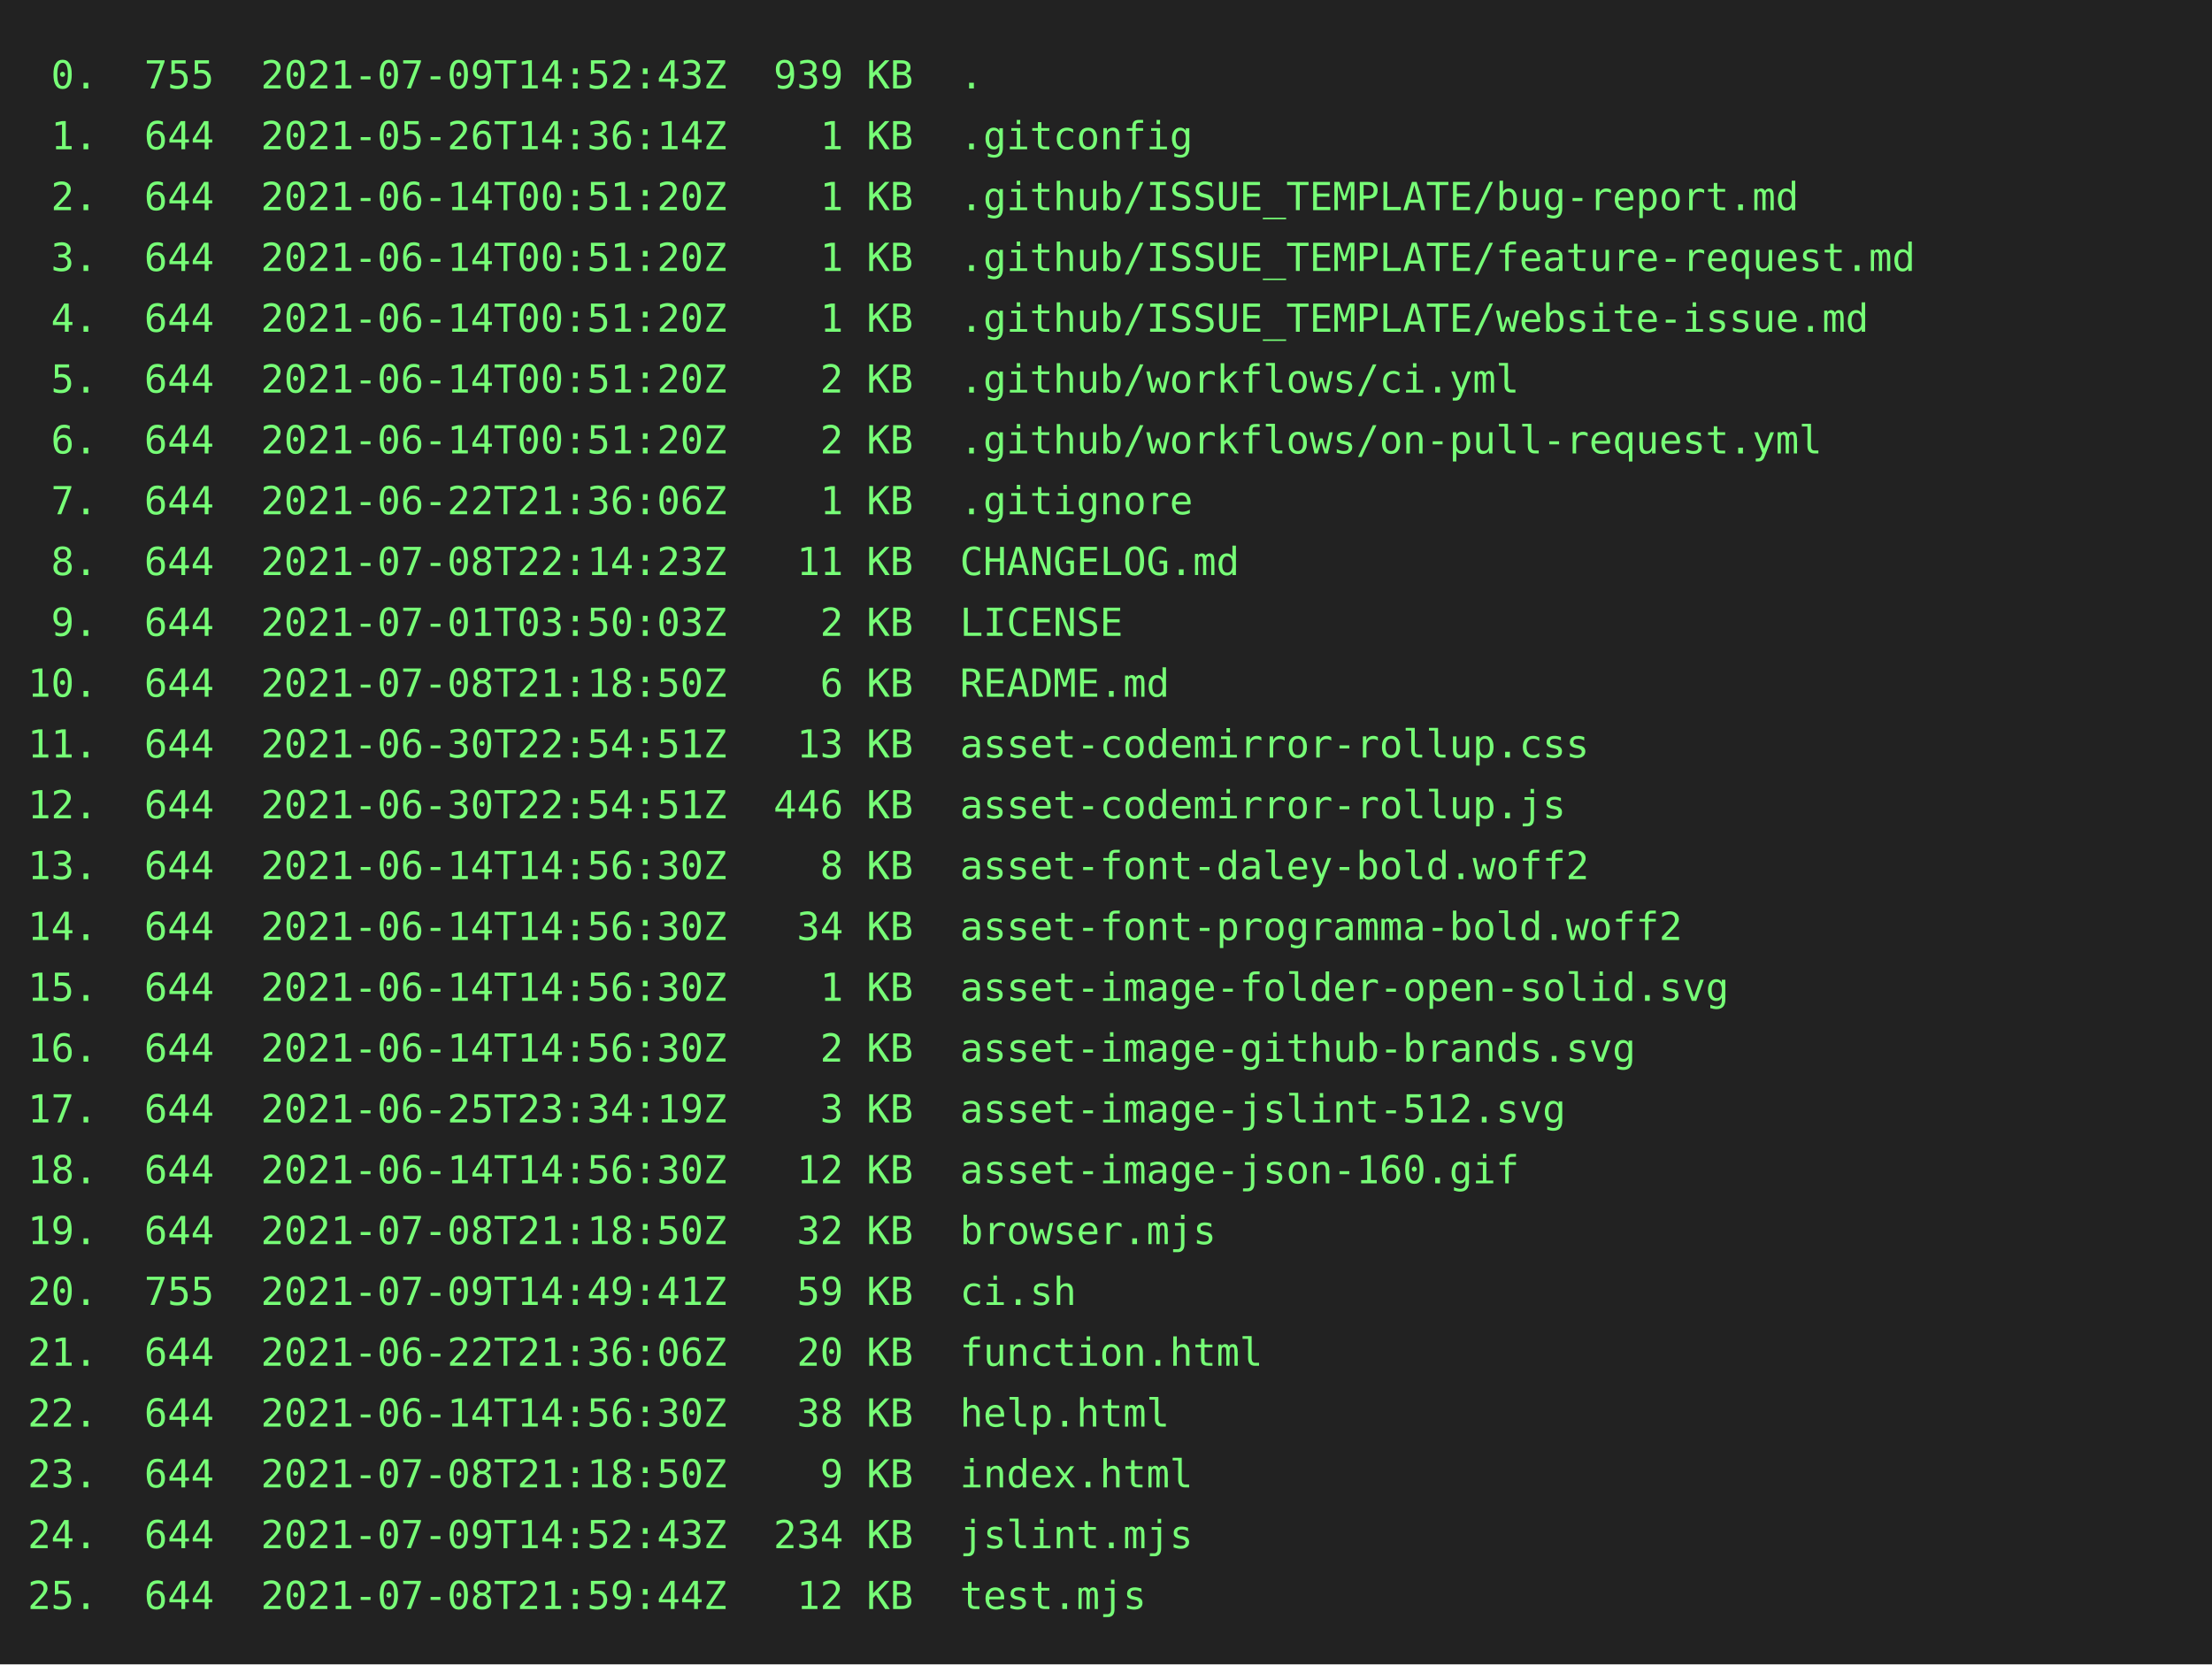
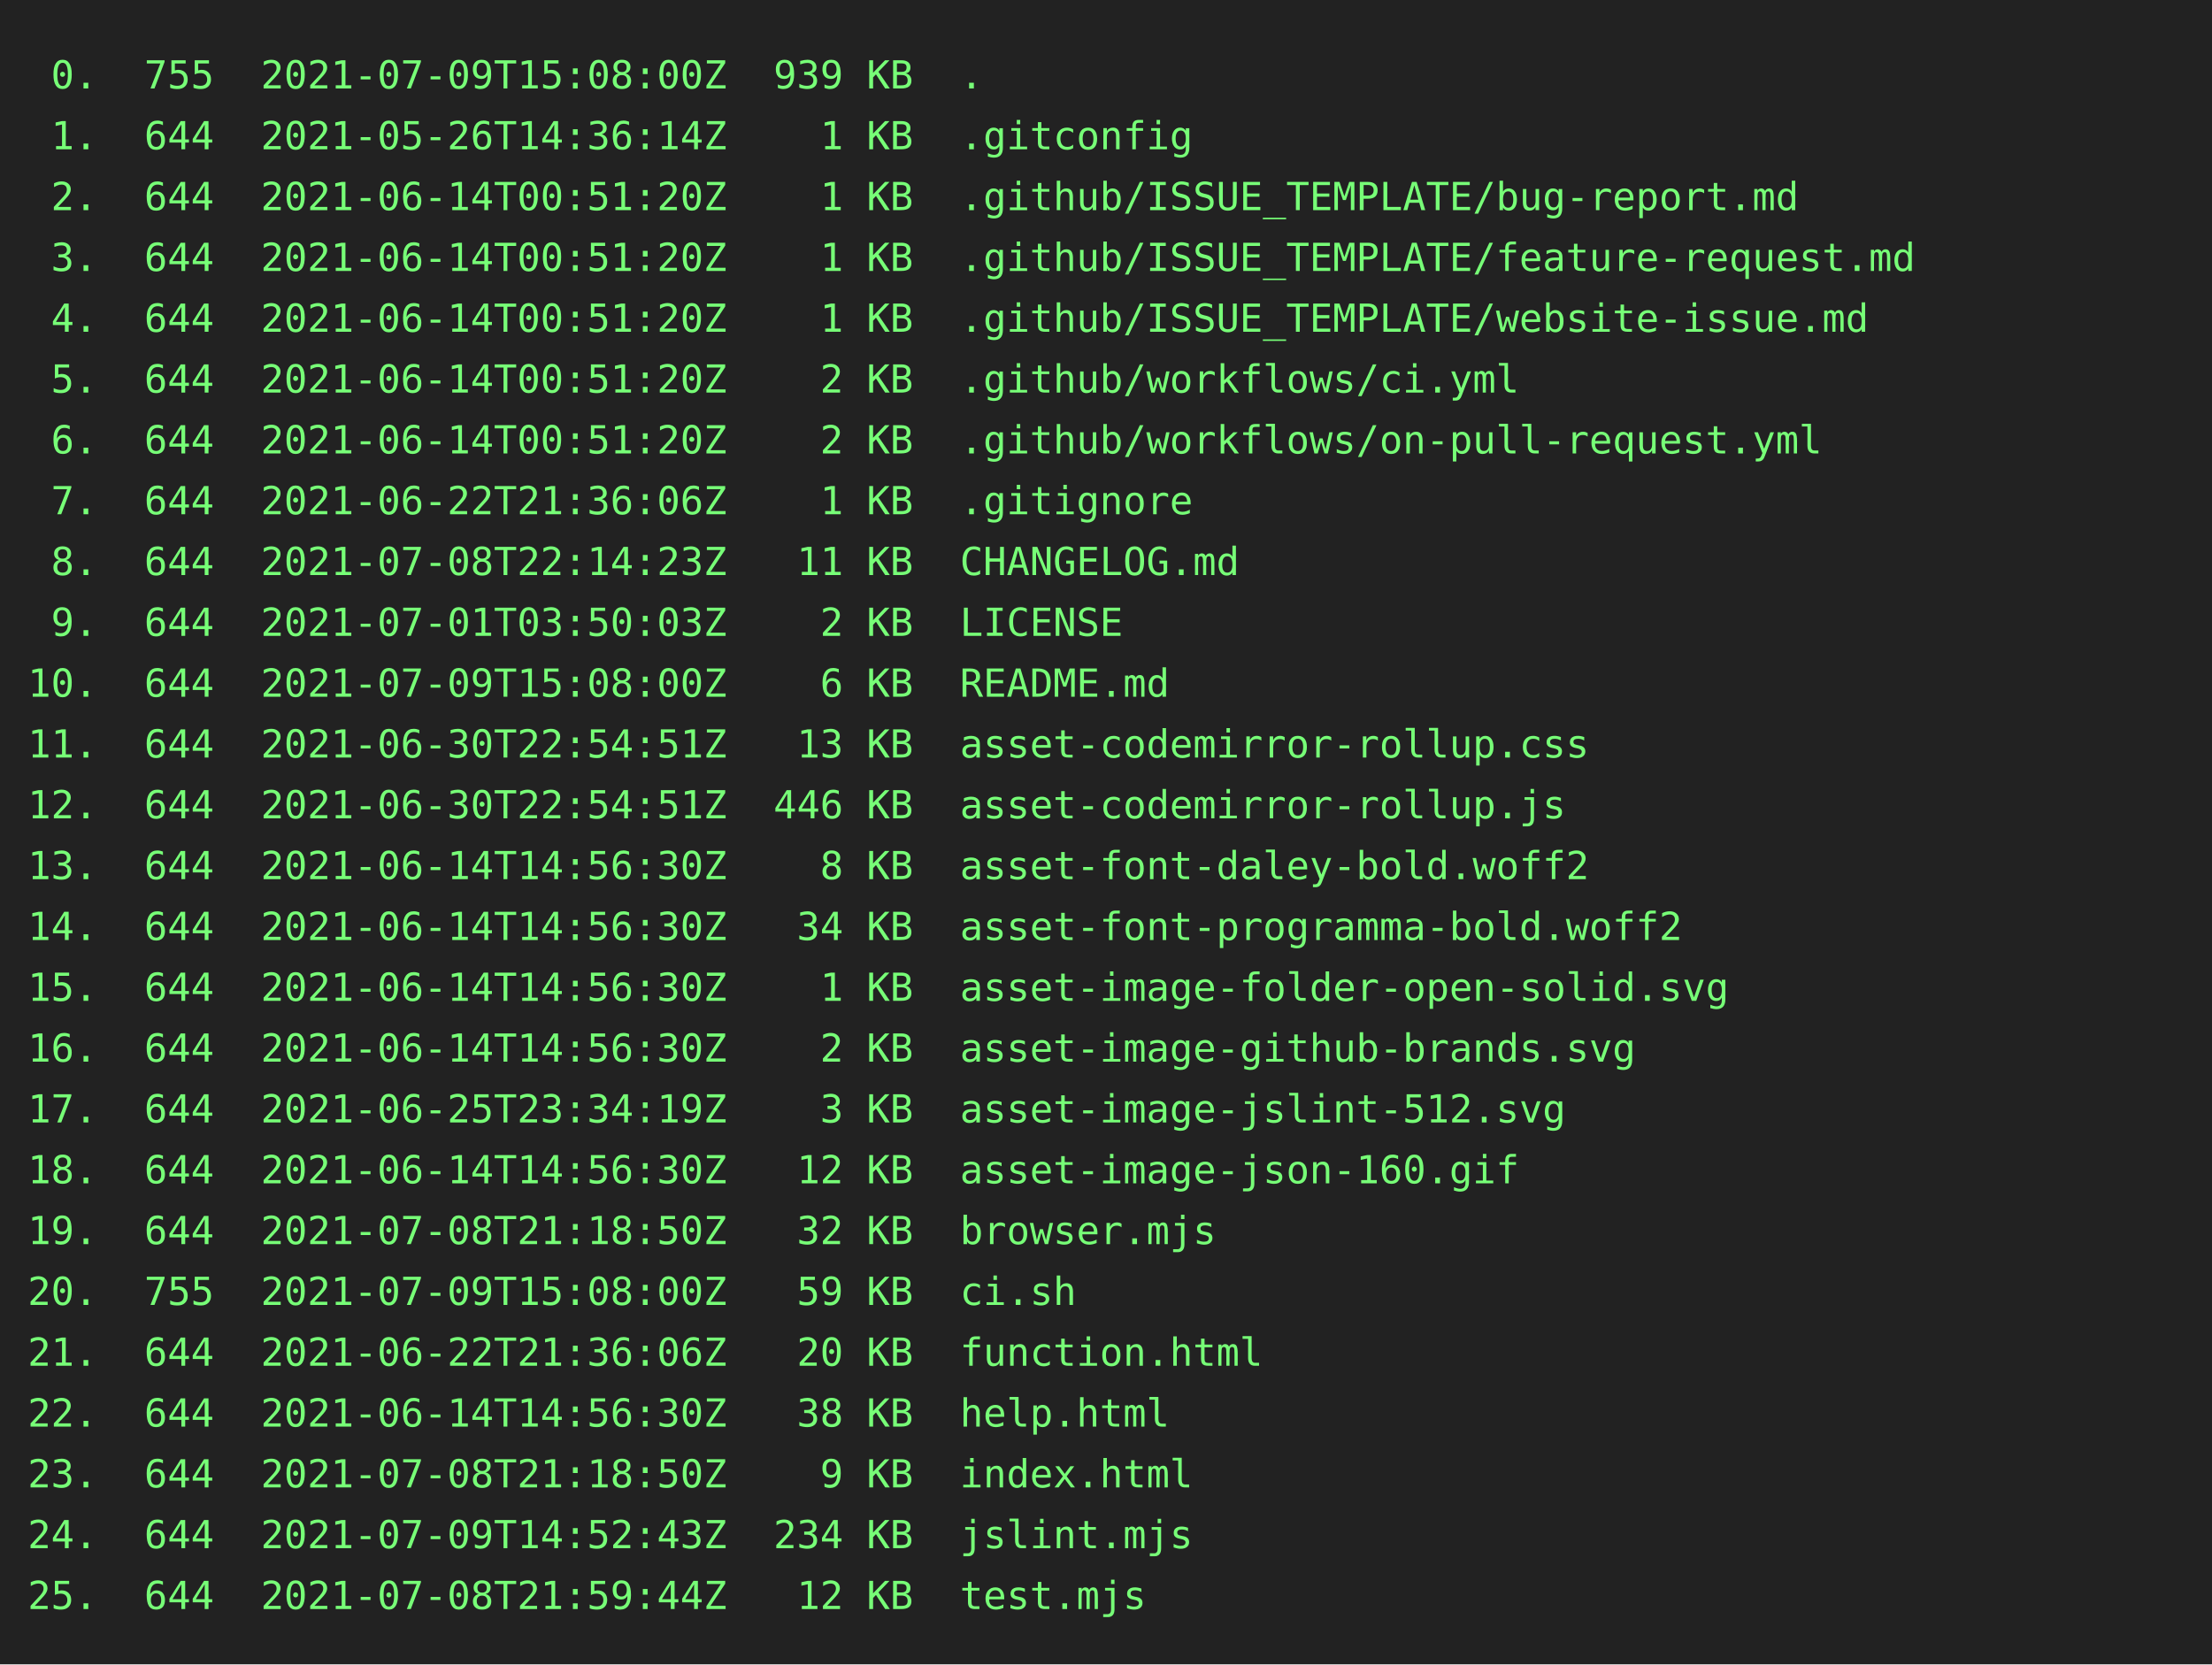
<svg xmlns="http://www.w3.org/2000/svg" height="602" width="800">
  <rect height="602" fill="#222" width="800" />
  <text fill="#7f7" font-family="consolas, menlo, monospace" font-size="14" xml:space="preserve">
-     <tspan lengthAdjust="spacingAndGlyphs" textLength="768" x="10" y="32"> 0.  755  2021-07-09T14:52:43Z  939 KB  .                                                        </tspan>
+     <tspan lengthAdjust="spacingAndGlyphs" textLength="768" x="10" y="32"> 0.  755  2021-07-09T15:08:00Z  939 KB  .                                                        </tspan>
    <tspan lengthAdjust="spacingAndGlyphs" textLength="768" x="10" y="54"> 1.  644  2021-05-26T14:36:14Z    1 KB  .gitconfig                                               </tspan>
    <tspan lengthAdjust="spacingAndGlyphs" textLength="768" x="10" y="76"> 2.  644  2021-06-14T00:51:20Z    1 KB  .github/ISSUE_TEMPLATE/bug-report.md                     </tspan>
    <tspan lengthAdjust="spacingAndGlyphs" textLength="768" x="10" y="98"> 3.  644  2021-06-14T00:51:20Z    1 KB  .github/ISSUE_TEMPLATE/feature-request.md                </tspan>
    <tspan lengthAdjust="spacingAndGlyphs" textLength="768" x="10" y="120"> 4.  644  2021-06-14T00:51:20Z    1 KB  .github/ISSUE_TEMPLATE/website-issue.md                  </tspan>
    <tspan lengthAdjust="spacingAndGlyphs" textLength="768" x="10" y="142"> 5.  644  2021-06-14T00:51:20Z    2 KB  .github/workflows/ci.yml                                 </tspan>
    <tspan lengthAdjust="spacingAndGlyphs" textLength="768" x="10" y="164"> 6.  644  2021-06-14T00:51:20Z    2 KB  .github/workflows/on-pull-request.yml                    </tspan>
    <tspan lengthAdjust="spacingAndGlyphs" textLength="768" x="10" y="186"> 7.  644  2021-06-22T21:36:06Z    1 KB  .gitignore                                               </tspan>
    <tspan lengthAdjust="spacingAndGlyphs" textLength="768" x="10" y="208"> 8.  644  2021-07-08T22:14:23Z   11 KB  CHANGELOG.md                                             </tspan>
    <tspan lengthAdjust="spacingAndGlyphs" textLength="768" x="10" y="230"> 9.  644  2021-07-01T03:50:03Z    2 KB  LICENSE                                                  </tspan>
-     <tspan lengthAdjust="spacingAndGlyphs" textLength="768" x="10" y="252">10.  644  2021-07-08T21:18:50Z    6 KB  README.md                                                </tspan>
+     <tspan lengthAdjust="spacingAndGlyphs" textLength="768" x="10" y="252">10.  644  2021-07-09T15:08:00Z    6 KB  README.md                                                </tspan>
    <tspan lengthAdjust="spacingAndGlyphs" textLength="768" x="10" y="274">11.  644  2021-06-30T22:54:51Z   13 KB  asset-codemirror-rollup.css                              </tspan>
    <tspan lengthAdjust="spacingAndGlyphs" textLength="768" x="10" y="296">12.  644  2021-06-30T22:54:51Z  446 KB  asset-codemirror-rollup.js                               </tspan>
    <tspan lengthAdjust="spacingAndGlyphs" textLength="768" x="10" y="318">13.  644  2021-06-14T14:56:30Z    8 KB  asset-font-daley-bold.woff2                              </tspan>
    <tspan lengthAdjust="spacingAndGlyphs" textLength="768" x="10" y="340">14.  644  2021-06-14T14:56:30Z   34 KB  asset-font-programma-bold.woff2                          </tspan>
    <tspan lengthAdjust="spacingAndGlyphs" textLength="768" x="10" y="362">15.  644  2021-06-14T14:56:30Z    1 KB  asset-image-folder-open-solid.svg                        </tspan>
    <tspan lengthAdjust="spacingAndGlyphs" textLength="768" x="10" y="384">16.  644  2021-06-14T14:56:30Z    2 KB  asset-image-github-brands.svg                            </tspan>
    <tspan lengthAdjust="spacingAndGlyphs" textLength="768" x="10" y="406">17.  644  2021-06-25T23:34:19Z    3 KB  asset-image-jslint-512.svg                               </tspan>
    <tspan lengthAdjust="spacingAndGlyphs" textLength="768" x="10" y="428">18.  644  2021-06-14T14:56:30Z   12 KB  asset-image-json-160.gif                                 </tspan>
    <tspan lengthAdjust="spacingAndGlyphs" textLength="768" x="10" y="450">19.  644  2021-07-08T21:18:50Z   32 KB  browser.mjs                                              </tspan>
-     <tspan lengthAdjust="spacingAndGlyphs" textLength="768" x="10" y="472">20.  755  2021-07-09T14:49:41Z   59 KB  ci.sh                                                    </tspan>
+     <tspan lengthAdjust="spacingAndGlyphs" textLength="768" x="10" y="472">20.  755  2021-07-09T15:08:00Z   59 KB  ci.sh                                                    </tspan>
    <tspan lengthAdjust="spacingAndGlyphs" textLength="768" x="10" y="494">21.  644  2021-06-22T21:36:06Z   20 KB  function.html                                            </tspan>
    <tspan lengthAdjust="spacingAndGlyphs" textLength="768" x="10" y="516">22.  644  2021-06-14T14:56:30Z   38 KB  help.html                                                </tspan>
    <tspan lengthAdjust="spacingAndGlyphs" textLength="768" x="10" y="538">23.  644  2021-07-08T21:18:50Z    9 KB  index.html                                               </tspan>
    <tspan lengthAdjust="spacingAndGlyphs" textLength="768" x="10" y="560">24.  644  2021-07-09T14:52:43Z  234 KB  jslint.mjs                                               </tspan>
    <tspan lengthAdjust="spacingAndGlyphs" textLength="768" x="10" y="582">25.  644  2021-07-08T21:59:44Z   12 KB  test.mjs                                                 </tspan>
  </text>
</svg>
